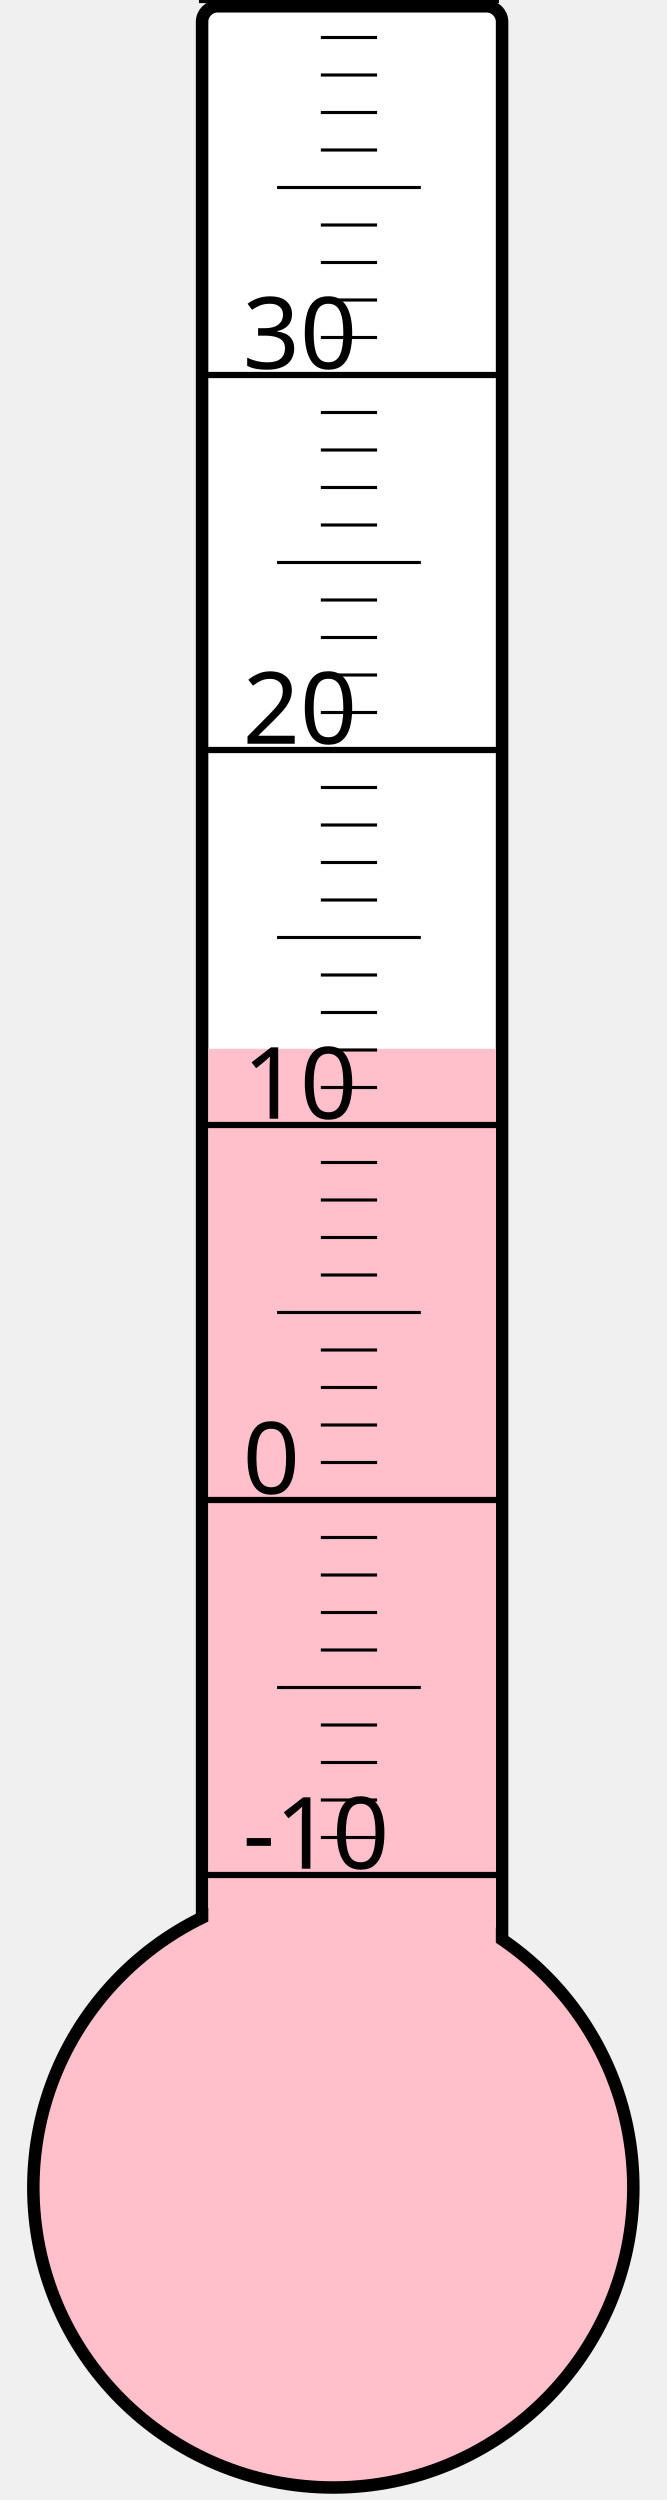
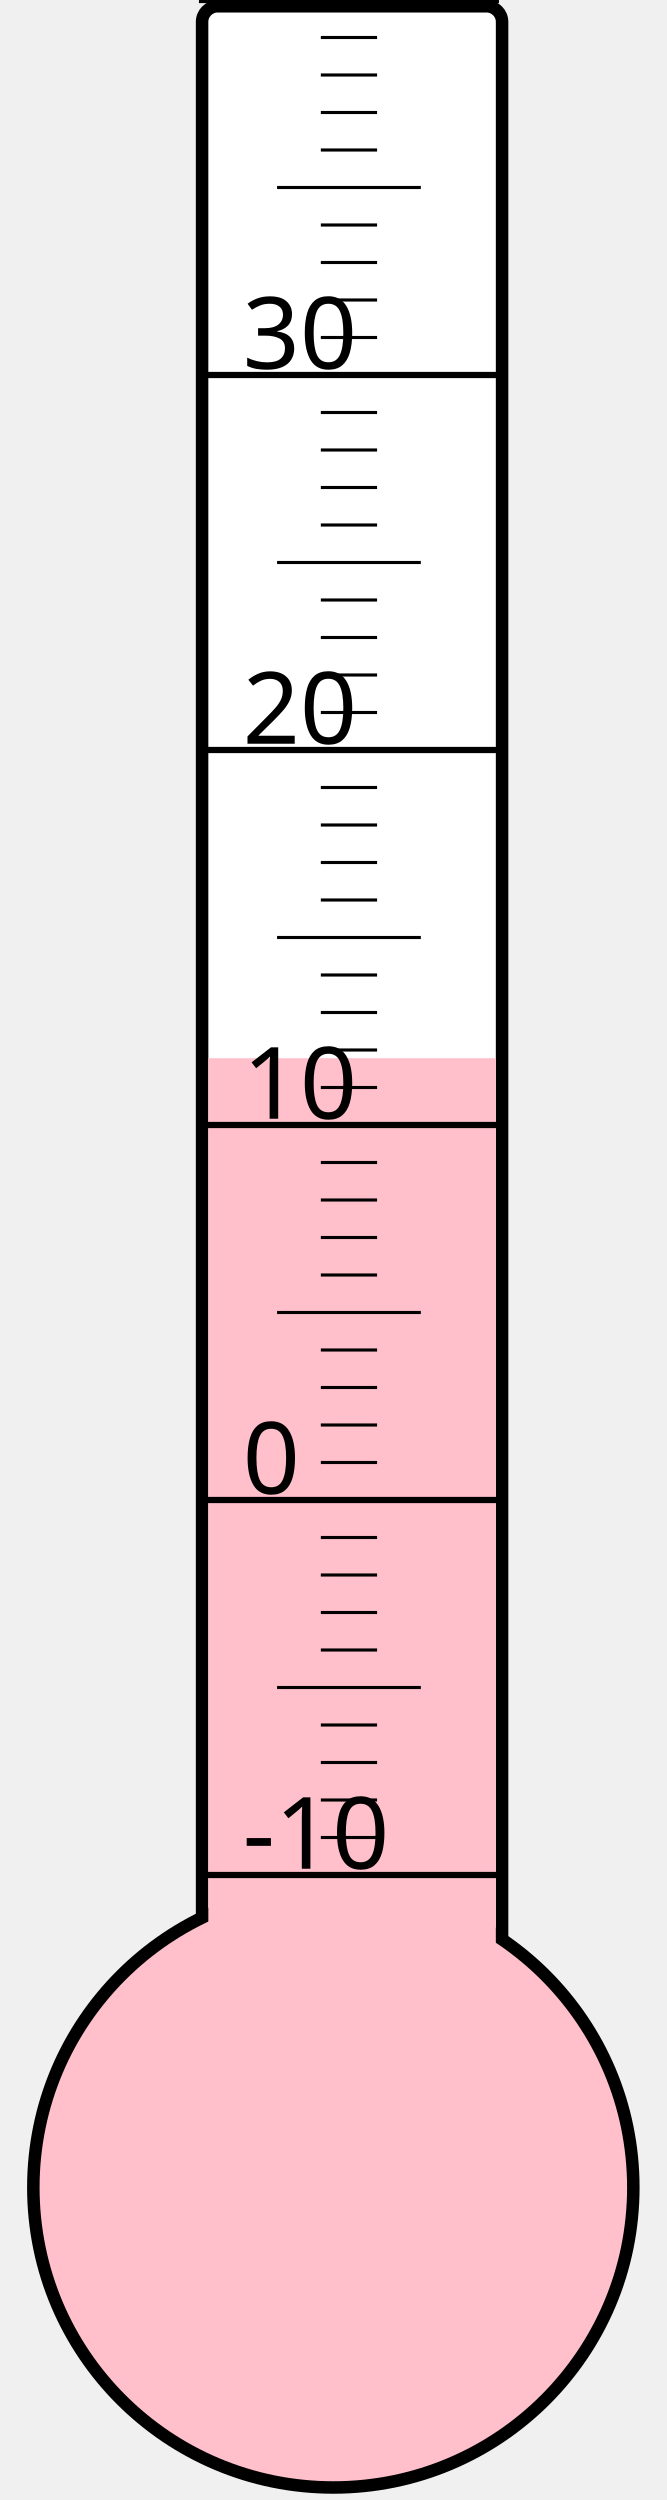
<svg xmlns="http://www.w3.org/2000/svg" width="40px" height="150px" viewBox="0 0 200 800">
  <rect width="200" height="800" x="0" y="0" style="fill: #ffffeb; fill-opacity: 0;" />
  <rect width="96" height="680" x="58" y="2" rx="5" ry="5" style="fill: white; fill-opacity: 1; stroke: black; stroke-width: 4;" />
  <circle cx="100" cy="700" r="96" style="fill: pink; stroke: black; stroke-width: 4;" />
-   <rect width="92" height="364.375" x="60" y="335.625" style="fill: pink; fill-opacity: 1; stroke-width: 0;" />
+   <rect width="92" height="361.375" x="60" y="338.625" style="fill: pink; fill-opacity: 1; stroke-width: 0;" />
  <text x="71" y="598" style="font-family: sans-serif; font-size: 24pt;">-10</text>
  <text x="71" y="478" style="font-family: sans-serif; font-size: 24pt;">0</text>
  <text x="71" y="358" style="font-family: sans-serif; font-size: 24pt;">10</text>
  <text x="71" y="238" style="font-family: sans-serif; font-size: 24pt;">20</text>
  <text x="71" y="118" style="font-family: sans-serif; font-size: 24pt;">30</text>
  <g style="stroke: black;">
    <line x1="57" y1="600" x2="153" y2="600" style="stroke-width: 2;" />
    <line x1="96" y1="588" x2="114" y2="588" style="stroke-width: 1;" />
    <line x1="96" y1="576" x2="114" y2="576" style="stroke-width: 1;" />
    <line x1="96" y1="564" x2="114" y2="564" style="stroke-width: 1;" />
    <line x1="96" y1="552" x2="114" y2="552" style="stroke-width: 1;" />
    <line x1="82" y1="540" x2="128" y2="540" style="stroke-width: 1;" />
    <line x1="96" y1="528" x2="114" y2="528" style="stroke-width: 1;" />
    <line x1="96" y1="516" x2="114" y2="516" style="stroke-width: 1;" />
    <line x1="96" y1="504" x2="114" y2="504" style="stroke-width: 1;" />
    <line x1="96" y1="492" x2="114" y2="492" style="stroke-width: 1;" />
    <line x1="57" y1="480" x2="153" y2="480" style="stroke-width: 2;" />
    <line x1="96" y1="468" x2="114" y2="468" style="stroke-width: 1;" />
    <line x1="96" y1="456" x2="114" y2="456" style="stroke-width: 1;" />
    <line x1="96" y1="444" x2="114" y2="444" style="stroke-width: 1;" />
    <line x1="96" y1="432" x2="114" y2="432" style="stroke-width: 1;" />
    <line x1="82" y1="420" x2="128" y2="420" style="stroke-width: 1;" />
    <line x1="96" y1="408" x2="114" y2="408" style="stroke-width: 1;" />
    <line x1="96" y1="396" x2="114" y2="396" style="stroke-width: 1;" />
    <line x1="96" y1="384" x2="114" y2="384" style="stroke-width: 1;" />
    <line x1="96" y1="372" x2="114" y2="372" style="stroke-width: 1;" />
    <line x1="57" y1="360" x2="153" y2="360" style="stroke-width: 2;" />
    <line x1="96" y1="348" x2="114" y2="348" style="stroke-width: 1;" />
    <line x1="96" y1="336" x2="114" y2="336" style="stroke-width: 1;" />
    <line x1="96" y1="324" x2="114" y2="324" style="stroke-width: 1;" />
    <line x1="96" y1="312" x2="114" y2="312" style="stroke-width: 1;" />
    <line x1="82" y1="300" x2="128" y2="300" style="stroke-width: 1;" />
    <line x1="96" y1="288" x2="114" y2="288" style="stroke-width: 1;" />
    <line x1="96" y1="276" x2="114" y2="276" style="stroke-width: 1;" />
    <line x1="96" y1="264" x2="114" y2="264" style="stroke-width: 1;" />
    <line x1="96" y1="252" x2="114" y2="252" style="stroke-width: 1;" />
    <line x1="57" y1="240" x2="153" y2="240" style="stroke-width: 2;" />
    <line x1="96" y1="228" x2="114" y2="228" style="stroke-width: 1;" />
    <line x1="96" y1="216" x2="114" y2="216" style="stroke-width: 1;" />
    <line x1="96" y1="204" x2="114" y2="204" style="stroke-width: 1;" />
    <line x1="96" y1="192" x2="114" y2="192" style="stroke-width: 1;" />
    <line x1="82" y1="180" x2="128" y2="180" style="stroke-width: 1;" />
    <line x1="96" y1="168" x2="114" y2="168" style="stroke-width: 1;" />
    <line x1="96" y1="156" x2="114" y2="156" style="stroke-width: 1;" />
    <line x1="96" y1="144" x2="114" y2="144" style="stroke-width: 1;" />
    <line x1="96" y1="132" x2="114" y2="132" style="stroke-width: 1;" />
    <line x1="57" y1="120" x2="153" y2="120" style="stroke-width: 2;" />
    <line x1="96" y1="108" x2="114" y2="108" style="stroke-width: 1;" />
    <line x1="96" y1="96" x2="114" y2="96" style="stroke-width: 1;" />
    <line x1="96" y1="84" x2="114" y2="84" style="stroke-width: 1;" />
    <line x1="96" y1="72" x2="114" y2="72" style="stroke-width: 1;" />
    <line x1="82" y1="60" x2="128" y2="60" style="stroke-width: 1;" />
    <line x1="96" y1="48" x2="114" y2="48" style="stroke-width: 1;" />
    <line x1="96" y1="36" x2="114" y2="36" style="stroke-width: 1;" />
    <line x1="96" y1="24" x2="114" y2="24" style="stroke-width: 1;" />
    <line x1="96" y1="12" x2="114" y2="12" style="stroke-width: 1;" />
    <line x1="57" y1="0" x2="153" y2="0" style="stroke-width: 2;" />
  </g>
</svg>
